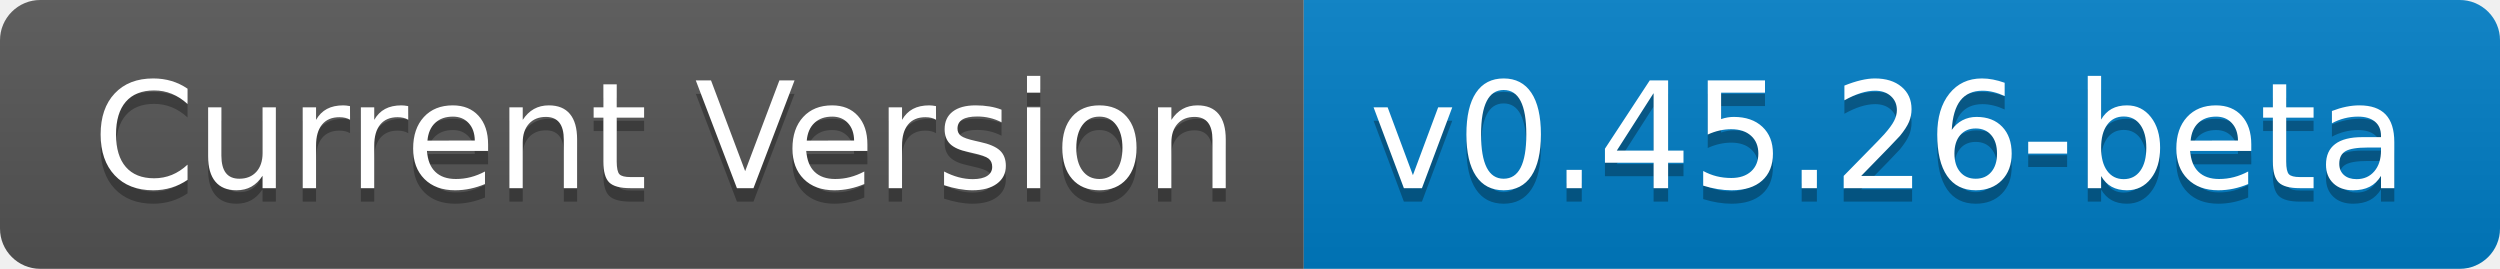
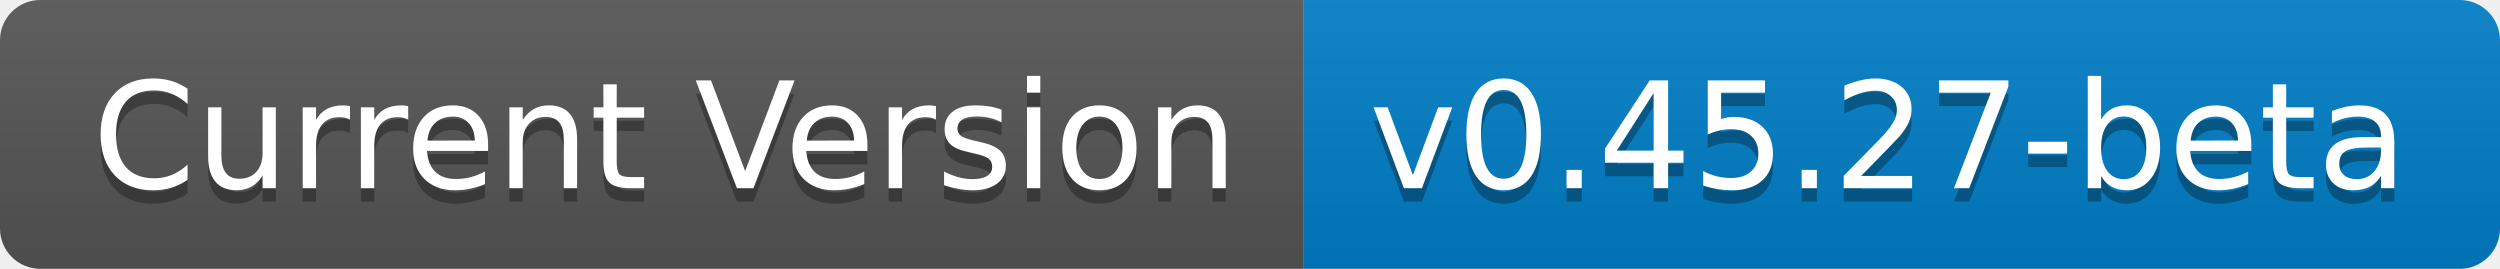
- <svg xmlns="http://www.w3.org/2000/svg" width="186" height="20" role="img" aria-label="Current Version: v0.45.26-beta">
+ <svg xmlns="http://www.w3.org/2000/svg" width="186" height="20" role="img" aria-label="Current Version: v0.45.27-beta">
  <linearGradient id="s" x2="0" y2="100%">
    <stop offset="0" stop-color="#bbb" stop-opacity=".1" />
    <stop offset="1" stop-opacity=".1" />
  </linearGradient>
  <clipPath id="r">
    <rect width="186" height="20" rx="3" fill="#fff" />
  </clipPath>
  <g clip-path="url(#r)">
    <rect width="97" height="20" fill="#555" />
    <rect x="97" width="89" height="20" fill="#007ec6" />
    <rect width="186" height="20" fill="url(#s)" />
  </g>
  <g fill="#fff" text-anchor="middle" font-family="Verdana,Geneva,DejaVu Sans,sans-serif" text-rendering="geometricPrecision" font-size="110">
    <text aria-hidden="true" x="495" y="150" fill="#010101" fill-opacity=".3" transform="scale(.1)" textLength="870">Current Version</text>
    <text x="495" y="140" transform="scale(.1)" fill="#fff" textLength="870">Current Version</text>
-     <text aria-hidden="true" x="1405" y="150" fill="#010101" fill-opacity=".3" transform="scale(.1)" textLength="790">v0.45.26-beta</text>
-     <text x="1405" y="140" transform="scale(.1)" fill="#fff" textLength="790">v0.45.26-beta</text>
+     <text aria-hidden="true" x="1405" y="150" fill="#010101" fill-opacity=".3" transform="scale(.1)" textLength="790">v0.45.27-beta</text>
+     <text x="1405" y="140" transform="scale(.1)" fill="#fff" textLength="790">v0.45.27-beta</text>
  </g>
</svg>
